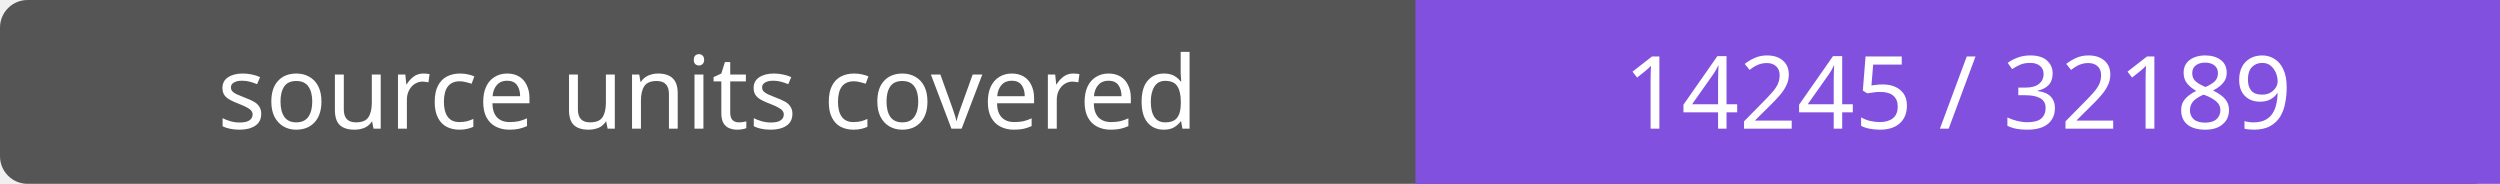
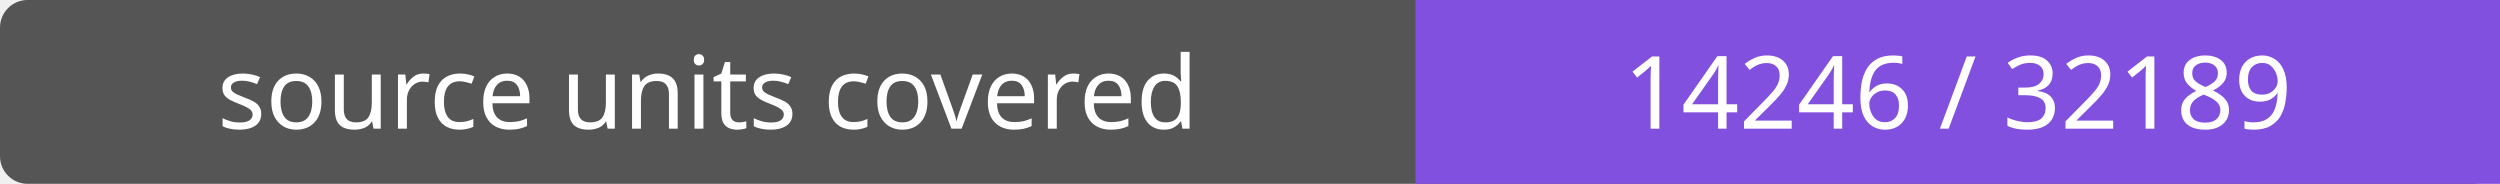
- <svg xmlns="http://www.w3.org/2000/svg" width="272" height="20" role="img" aria-label="source units covered: 14245 / 32189">
+ <svg xmlns="http://www.w3.org/2000/svg" width="272" height="20" role="img" aria-label="source units covered: 14246 / 32189">
  <rect width="272" height="20" rx="3" fill="#555" />
  <path fill="#8250df" d="M154 0h118v20H154z" />
  <g fill="#fff" text-anchor="middle" font-family="Verdana,sans-serif" font-size="11">
    <text x="77.0" y="14">source units covered</text>
-     <text x="213.0" y="14">14245 / 32189</text>
+     <text x="213.0" y="14">14246 / 32189</text>
  </g>
</svg>
